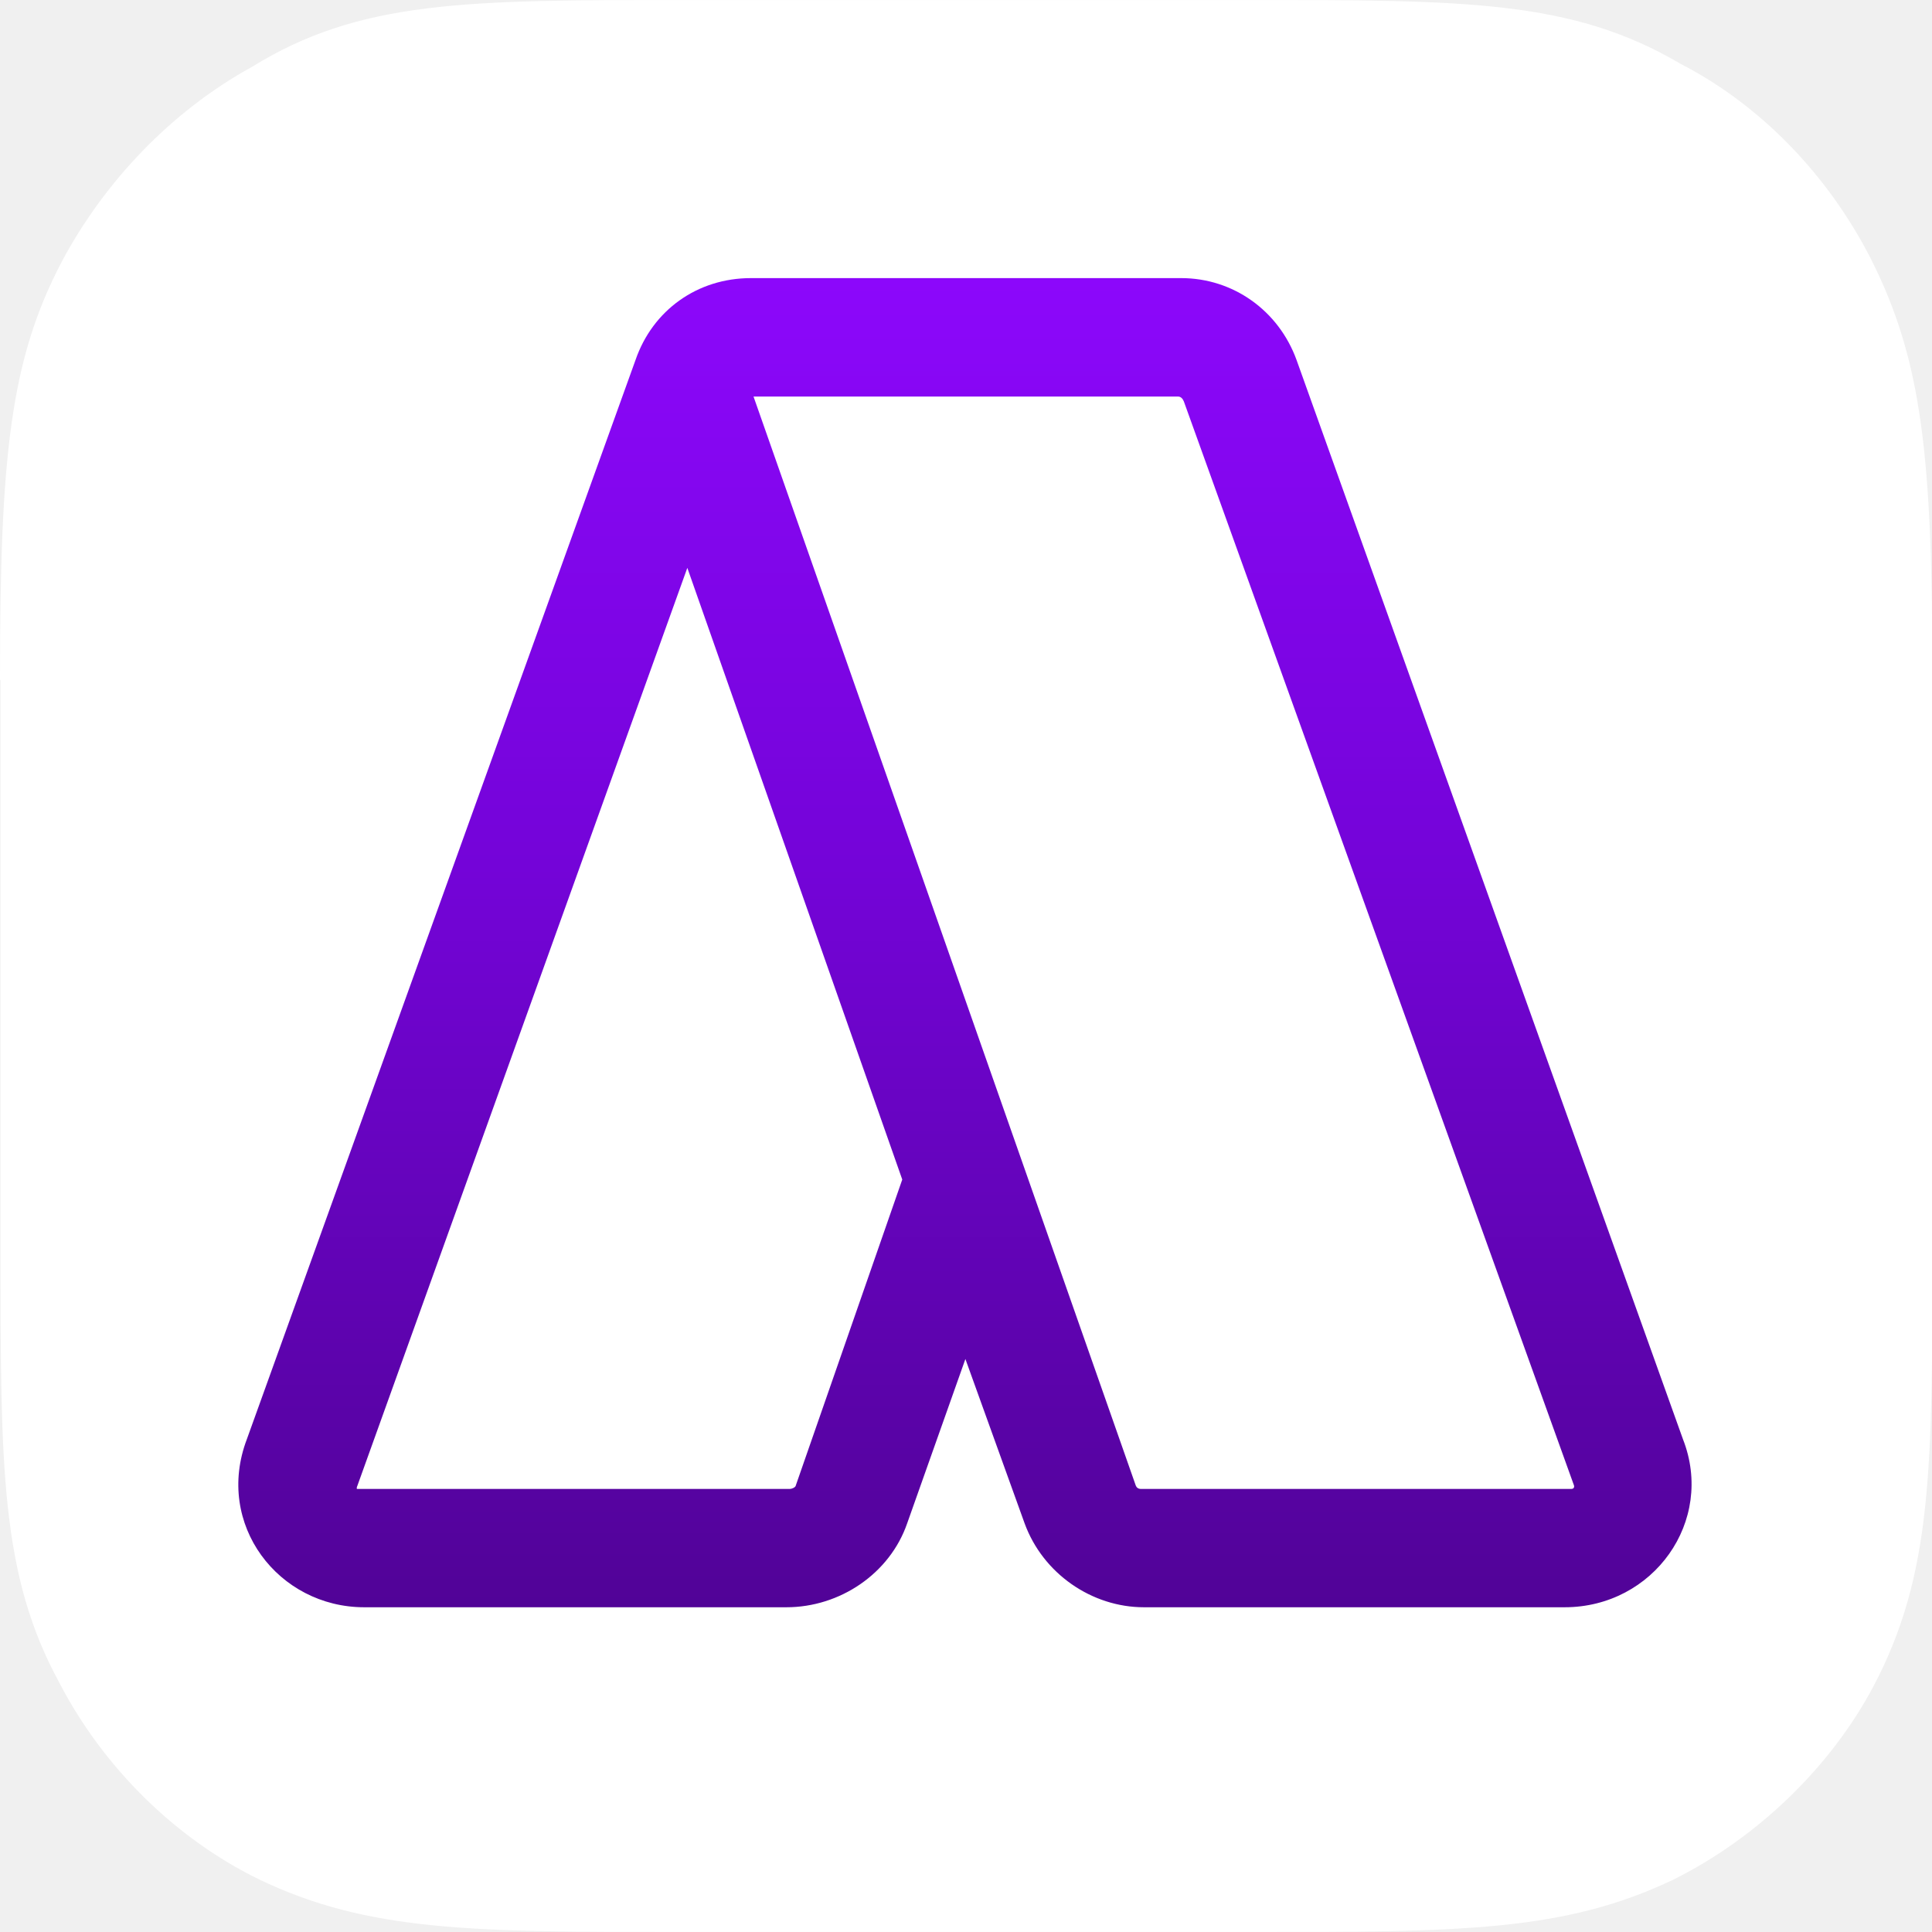
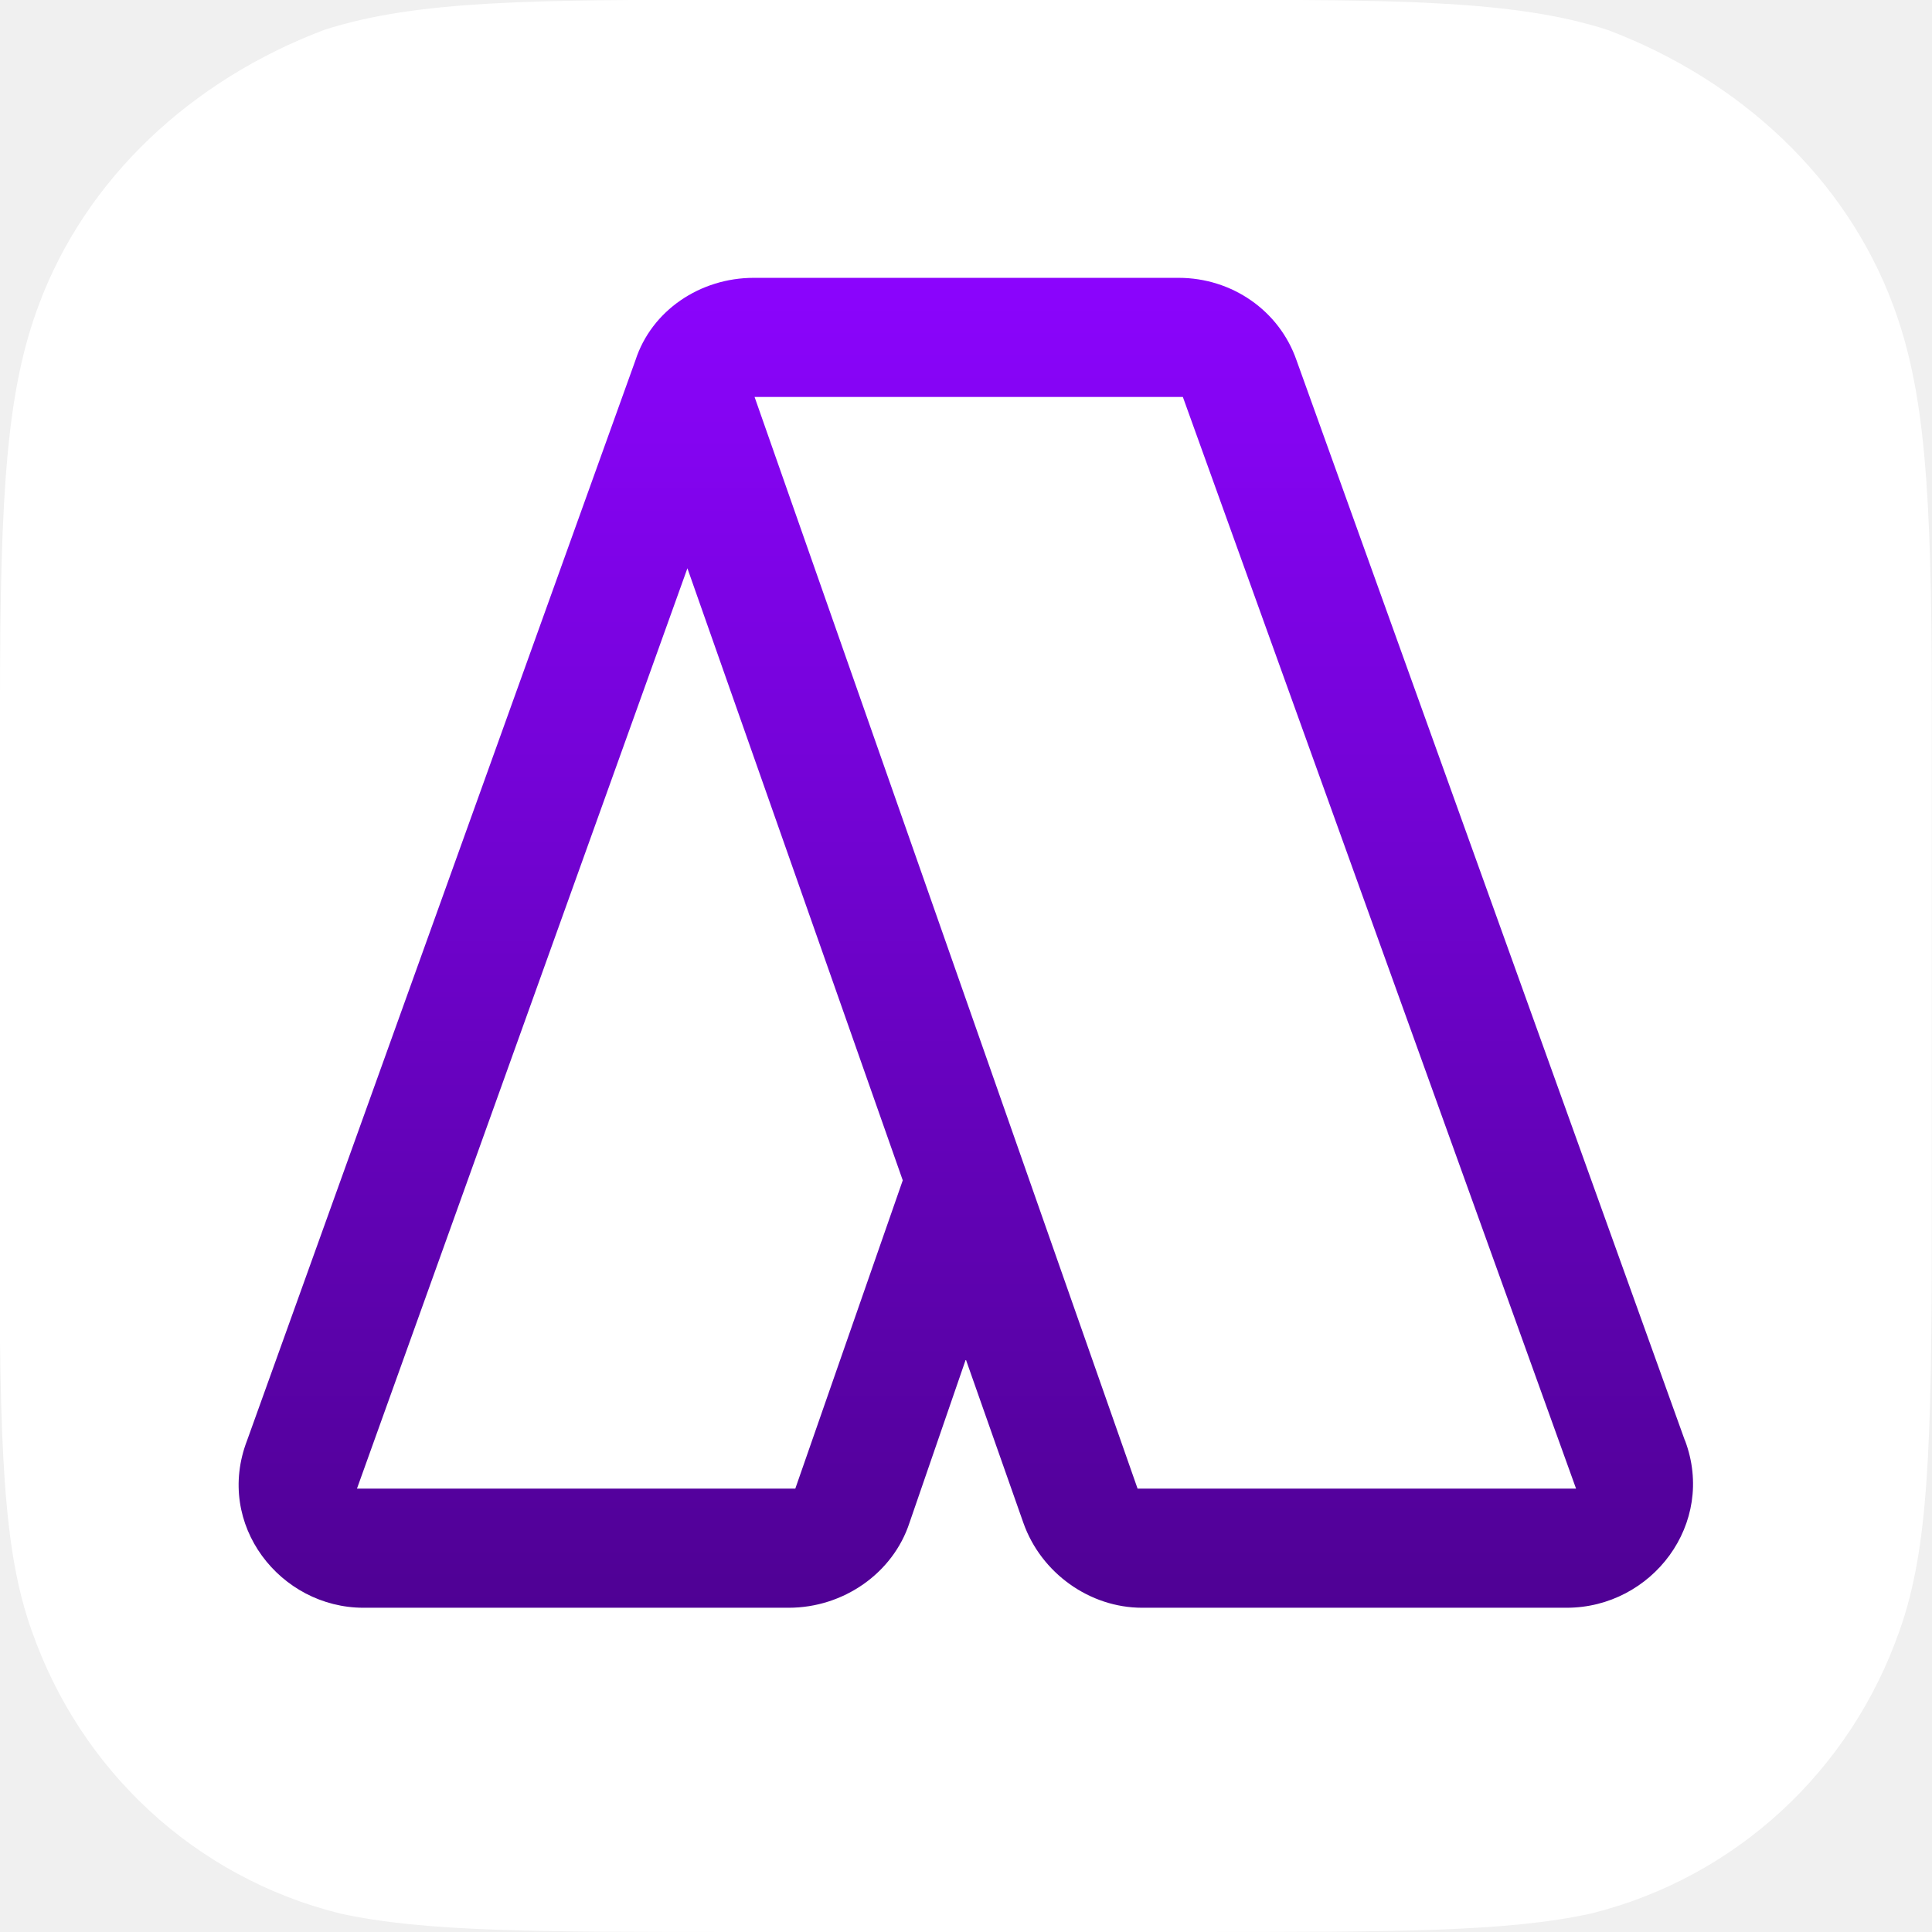
<svg xmlns="http://www.w3.org/2000/svg" width="128" height="128" fill="none" viewBox="0 0 512 512">
  <defs>
-     <linearGradient id="paint0_linear_1802_3843" x1="40" x2="40" y1="11.52" y2="66.55" gradientTransform="scale(6.4)" gradientUnits="userSpaceOnUse">
-       <stop stop-color="#8C07FB" offset="0" />
-       <stop stop-color="#7404D8" offset=".443" />
-       <stop stop-color="#510397" offset="1" />
+     <linearGradient id="paint0_linear_3022_6407" x1="24" x2="24" y1="6.9" y2="39.94" gradientTransform="scale(10.67)" gradientUnits="userSpaceOnUse">
+       <stop stop-color="#8B04FD" offset="0" />
+       <stop stop-color="#7803DD" offset=".317" />
+       <stop stop-color="#6202B6" offset=".681" />
+       <stop stop-color="#4F0194" offset="1" />
    </linearGradient>
  </defs>
-   <path d="m0 180.2c0-58.94 2.624-84.74 16.45-111 11.2-20.99 28.93-39.74 50.3-51.46 28.61-17.73 57.02-17.73 113.9-17.73h150.8c56.83 0 85.25 0 113.9 16.9 21.38 11.01 39.1 29.57 50.3 51.39 13.82 27.2 16.45 52.99 16.45 111.9v150.7c0 58.18 0 86.4-15.62 116-11.58 21.82-31.1 40.26-52.86 51.14-29.06 13.95-56.96 13.95-112.1 13.95h-150.8c-55.17 0-83.07 0-112.1-13.95-22.27-10.88-41.28-29.76-52.86-52.03-15.62-28.67-15.62-56.9-15.62-115.1v-150.7z" fill="#fff" />
-   <path d="m446 381.4-102.4-286c-4.736-13.06-16.77-21.7-30.59-21.7h-114c-14.21 0-26.05 8.512-30.59 21.7l-103 286c-8.576 22.59 8.384 44.54 31.1 44.54h111.9c14.14 0 27.39-8.896 32-22.27l15.42-43.52 15.68 43.52c4.864 13.38 17.86 22.27 31.62 22.27h111.5c23.55 0 39.87-22.85 31.36-44.54zm-235.1 12.29c-0.128 0.512-1.088 0.896-1.6 0.896h-114.7c-0.064 0-0.128-0.384 0.128-0.896l87.42-243.2 56.96 162.1-28.22 81.09zm205.6 0.896h-114.1c-0.768 0-1.216-0.384-1.408-0.896l-101.3-288.6h112.5c0.704 0 1.216 0.512 1.536 1.28l103.4 287.3c0.128 0.512-0.128 0.896-0.64 0.896z" fill="url(#paint0_linear_1802_3843)" />
+   <path d="m0 186.1c0-56.64 1.92-82.88 10.24-105.2 12.48-33.6 40.43-59.63 75.63-72.96 24.75-8 56.21-8 110.8-8h118.6c54.61 0 86.08 0 110.8 8 35.2 13.33 63.15 39.36 75.63 72.96 8.32 22.29 10.24 48.53 10.24 105.2v139.3c0 58.67-0.96 85.44-8.533 106.7-12.91 37.01-43.2 65.39-81.71 74.99-22.4 4.907-51.63 4.907-106.5 4.907h-118.6c-54.83 0-84.05 0-106.5-4.907-38.51-9.6-68.8-37.97-81.71-74.99-7.573-21.23-8.533-48-8.533-106.7v-139.3z" fill="#fff" />
+   <path d="m446.5 381.7-102.9-286.2c-4.587-13.23-17.17-21.87-31.25-21.87h-112.6c-14.19 0-27.09 8.64-31.36 21.87l-102.9 286.2c-8.64 22.4 8.853 44.37 30.83 44.37h112.7c14.51 0 27.63-9.173 32-22.51l14.93-43.31 15.25 43.31c4.693 13.33 17.6 22.51 31.47 22.51h112.5c22.61 0 39.68-22.29 31.36-44.37zm-235.7 12.8h-116.2l87.57-243.9 57.07 162.2-28.48 81.71zm90.67 0-101.5-289.3h113.5l104.2 289.3h-116.2z" fill="url(#paint0_linear_3022_6407)" />
</svg>
